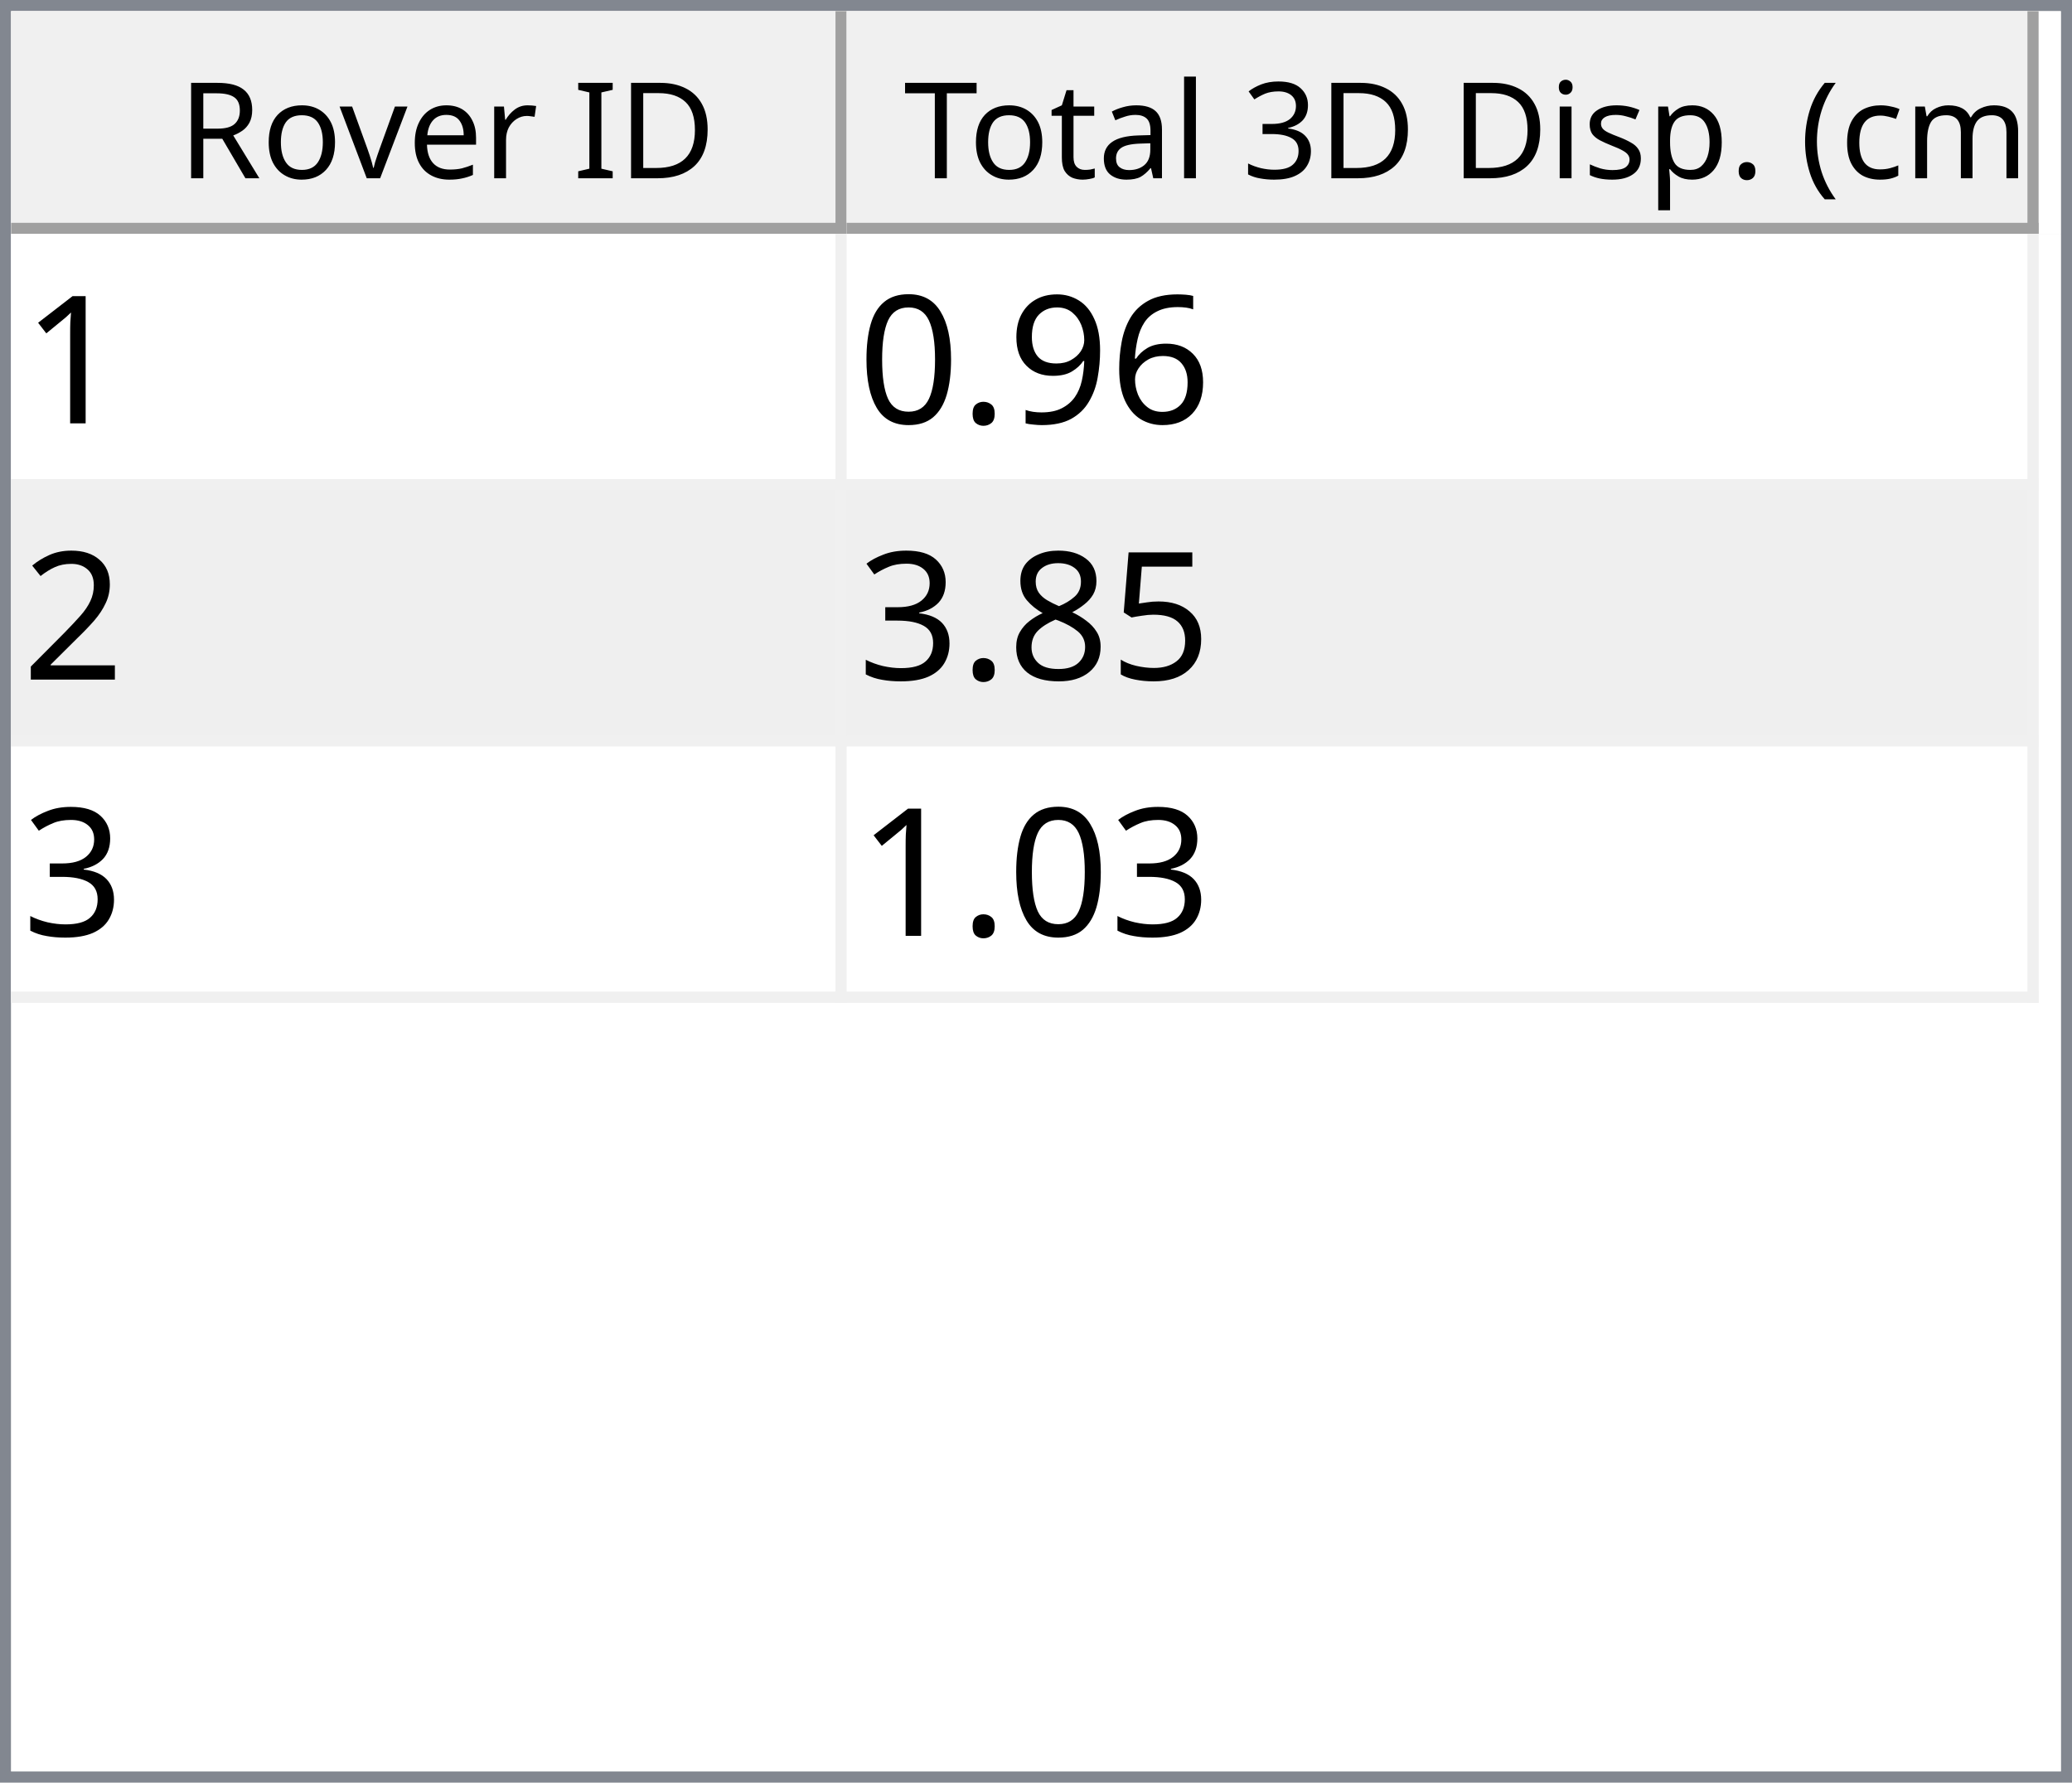
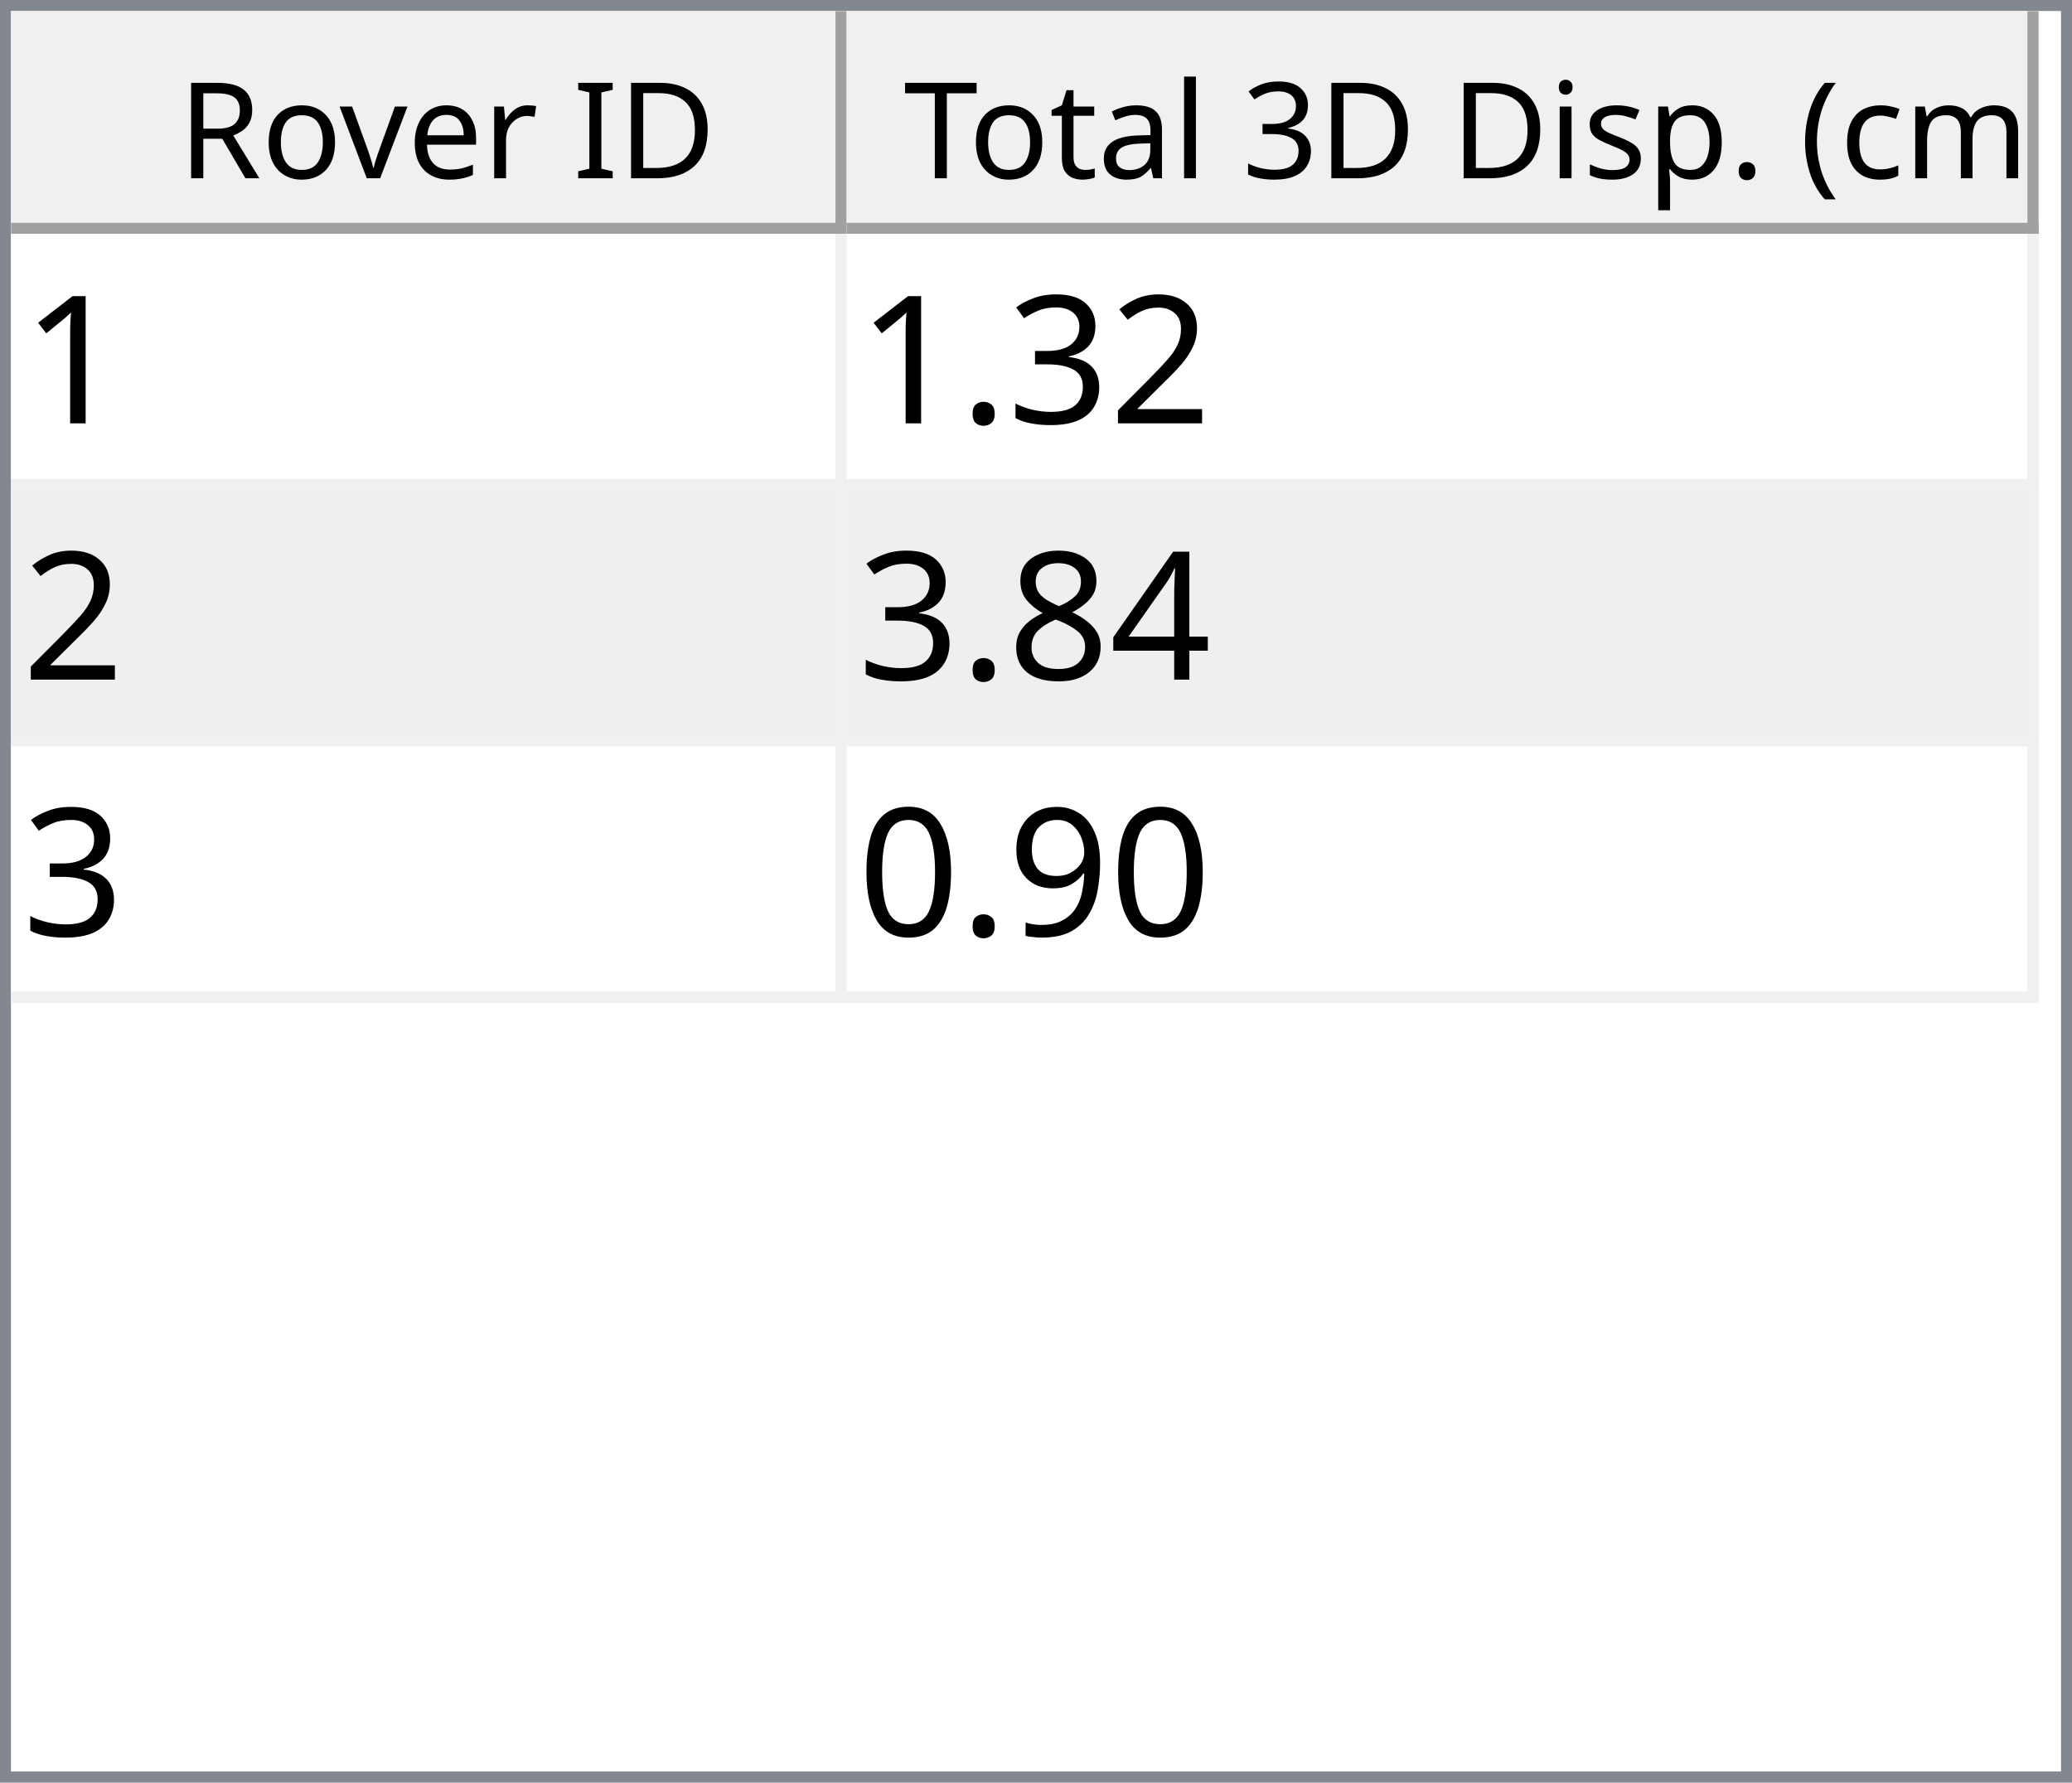
<svg xmlns="http://www.w3.org/2000/svg" style="fill-opacity:1; color-rendering:auto; color-interpolation:auto; text-rendering:auto; stroke:black; stroke-linecap:square; stroke-miterlimit:10; shape-rendering:auto; stroke-opacity:1; fill:black; stroke-dasharray:none; font-weight:normal; stroke-width:1; font-family:'Dialog'; font-style:normal; stroke-linejoin:miter; font-size:12px; stroke-dashoffset:0; image-rendering:auto;" width="186" height="160">
  <defs id="genericDefs" />
  <g>
    <defs id="defs1">
      <clipPath clipPathUnits="userSpaceOnUse" id="clipPath1">
        <path d="M0 0 L186 0 L186 160 L0 160 L0 0 Z" />
      </clipPath>
      <clipPath clipPathUnits="userSpaceOnUse" id="clipPath2">
        <path d="M0 0 L0 160 L186 160 L186 0 Z" />
      </clipPath>
      <clipPath clipPathUnits="userSpaceOnUse" id="clipPath3">
        <path d="M0 0 L0 20 L184 20 L184 0 Z" />
      </clipPath>
      <clipPath clipPathUnits="userSpaceOnUse" id="clipPath4">
        <path d="M0 0 L0 20 L75 20 L75 0 Z" />
      </clipPath>
      <clipPath clipPathUnits="userSpaceOnUse" id="clipPath5">
        <path d="M1 1 L1 19 L74 19 L74 1 Z" />
      </clipPath>
      <clipPath clipPathUnits="userSpaceOnUse" id="clipPath6">
        <path d="M0 0 L0 18 L73 18 L73 0 Z" />
      </clipPath>
      <clipPath clipPathUnits="userSpaceOnUse" id="clipPath7">
        <path d="M-0.5 -0.5 L-0.5 19.5 L74.5 19.5 L74.5 -0.5 Z" />
      </clipPath>
      <clipPath clipPathUnits="userSpaceOnUse" id="clipPath8">
        <path d="M0 0 L0 20 L107 20 L107 0 Z" />
      </clipPath>
      <clipPath clipPathUnits="userSpaceOnUse" id="clipPath9">
        <path d="M1 1 L1 19 L106 19 L106 1 Z" />
      </clipPath>
      <clipPath clipPathUnits="userSpaceOnUse" id="clipPath10">
        <path d="M0 0 L0 18 L105 18 L105 0 Z" />
      </clipPath>
      <clipPath clipPathUnits="userSpaceOnUse" id="clipPath11">
        <path d="M-0.5 -0.5 L-0.5 19.5 L106.5 19.5 L106.5 -0.5 Z" />
      </clipPath>
      <clipPath clipPathUnits="userSpaceOnUse" id="clipPath12">
        <path d="M0 0 L0 138 L184 138 L184 0 Z" />
      </clipPath>
      <clipPath clipPathUnits="userSpaceOnUse" id="clipPath13">
        <path d="M0 0 L0 69 L182 69 L182 0 Z" />
      </clipPath>
      <clipPath clipPathUnits="userSpaceOnUse" id="clipPath14">
        <path d="M-0.5 -0.5 L-0.5 68.5 L181.5 68.5 L181.5 -0.5 Z" />
      </clipPath>
      <clipPath clipPathUnits="userSpaceOnUse" id="clipPath15">
        <path d="M0 0 L0 22 L74 22 L74 0 Z" />
      </clipPath>
      <clipPath clipPathUnits="userSpaceOnUse" id="clipPath16">
        <path d="M0 0 L0 22 L106 22 L106 0 Z" />
      </clipPath>
      <font horiz-adv-x="64.551" id="font1">
        <font-face ascent="107.91" descent="25.098" units-per-em="100" style="font-style:normal; font-family:Segoe UI; font-weight:normal;" />
        <missing-glyph horiz-adv-x="64.551" d="M8.109 0 L8.109 68.266 L56.453 68.266 L56.453 0 L8.109 0 ZM15.328 7.234 L49.219 7.234 L49.219 61.031 L15.328 61.031 L15.328 7.234 Z" />
        <glyph unicode="D" horiz-adv-x="70.117" d="M9.188 0 L9.188 70.016 L28.516 70.016 Q65.531 70.016 65.531 35.891 Q65.531 19.672 55.25 9.836 Q44.969 0 27.734 0 L9.188 0 ZM17.391 62.594 L17.391 7.422 L27.828 7.422 Q41.609 7.422 49.273 14.797 Q56.938 22.172 56.938 35.688 Q56.938 62.594 28.328 62.594 L17.391 62.594 Z" />
        <glyph unicode="I" horiz-adv-x="26.611" d="M17.391 0 L9.188 0 L9.188 70.016 L17.391 70.016 L17.391 0 Z" />
        <glyph unicode=" " horiz-adv-x="27.393" d="" />
        <glyph unicode="r" horiz-adv-x="34.766" d="M34.188 41.891 Q32.078 43.5 28.125 43.5 Q23 43.5 19.555 38.672 Q16.109 33.844 16.109 25.484 L16.109 0 L8.109 0 L8.109 50 L16.109 50 L16.109 39.703 L16.312 39.703 Q18.016 44.969 21.531 47.922 Q25.047 50.875 29.391 50.875 Q32.516 50.875 34.188 50.203 L34.188 41.891 Z" />
        <glyph unicode="e" horiz-adv-x="52.295" d="M48.297 23 L12.984 23 Q13.188 14.656 17.484 10.109 Q21.781 5.562 29.297 5.562 Q37.75 5.562 44.828 11.141 L44.828 3.609 Q38.234 -1.172 27.391 -1.172 Q16.797 -1.172 10.742 5.641 Q4.688 12.453 4.688 24.812 Q4.688 36.469 11.305 43.82 Q17.922 51.172 27.734 51.172 Q37.547 51.172 42.922 44.828 Q48.297 38.484 48.297 27.203 L48.297 23 ZM40.094 29.781 Q40.047 36.719 36.75 40.578 Q33.453 44.438 27.594 44.438 Q21.922 44.438 17.969 40.383 Q14.016 36.328 13.094 29.781 L40.094 29.781 Z" />
        <glyph unicode="v" horiz-adv-x="47.9" d="M47.406 50 L27.484 0 L19.625 0 L0.688 50 L9.469 50 L22.172 13.672 Q23.578 9.672 23.922 6.688 L24.125 6.688 Q24.609 10.453 25.688 13.484 L38.969 50 L47.406 50 Z" />
        <glyph unicode="o" horiz-adv-x="58.594" d="M29 -1.172 Q17.922 -1.172 11.305 5.836 Q4.688 12.844 4.688 24.422 Q4.688 37.016 11.57 44.094 Q18.453 51.172 30.172 51.172 Q41.359 51.172 47.633 44.289 Q53.906 37.406 53.906 25.203 Q53.906 13.234 47.141 6.031 Q40.375 -1.172 29 -1.172 ZM29.594 44.438 Q21.875 44.438 17.383 39.188 Q12.891 33.938 12.891 24.703 Q12.891 15.828 17.43 10.695 Q21.969 5.562 29.594 5.562 Q37.359 5.562 41.531 10.594 Q45.703 15.625 45.703 24.906 Q45.703 34.281 41.531 39.359 Q37.359 44.438 29.594 44.438 Z" />
        <glyph unicode="R" horiz-adv-x="59.814" d="M59.375 0 L49.609 0 L37.891 19.625 Q36.281 22.359 34.766 24.289 Q33.25 26.219 31.664 27.438 Q30.078 28.656 28.25 29.219 Q26.422 29.781 24.125 29.781 L17.391 29.781 L17.391 0 L9.188 0 L9.188 70.016 L30.078 70.016 Q34.672 70.016 38.555 68.867 Q42.438 67.719 45.289 65.375 Q48.141 63.031 49.758 59.547 Q51.375 56.062 51.375 51.375 Q51.375 47.703 50.273 44.656 Q49.172 41.609 47.148 39.211 Q45.125 36.812 42.266 35.133 Q39.406 33.453 35.844 32.516 L35.844 32.328 Q37.594 31.547 38.891 30.547 Q40.188 29.547 41.359 28.18 Q42.531 26.812 43.68 25.078 Q44.828 23.344 46.234 21.047 L59.375 0 ZM17.391 62.594 L17.391 37.203 L28.516 37.203 Q31.594 37.203 34.203 38.133 Q36.812 39.062 38.719 40.797 Q40.625 42.531 41.703 45.047 Q42.781 47.562 42.781 50.688 Q42.781 56.297 39.141 59.445 Q35.5 62.594 28.609 62.594 L17.391 62.594 Z" />
        <glyph unicode=")" horiz-adv-x="30.176" d="M8.297 -15.922 L1.172 -15.922 Q16.406 2.344 16.406 26.812 Q16.406 51.469 1.078 70.016 L8.297 70.016 Q23.531 52.156 23.531 26.703 Q23.531 1.375 8.297 -15.922 Z" />
        <glyph unicode="m" horiz-adv-x="86.133" d="M79.109 0 L71.094 0 L71.094 28.719 Q71.094 37.016 68.531 40.727 Q65.969 44.438 59.906 44.438 Q54.781 44.438 51.195 39.75 Q47.609 35.062 47.609 28.516 L47.609 0 L39.594 0 L39.594 29.688 Q39.594 44.438 28.219 44.438 Q22.953 44.438 19.531 40.016 Q16.109 35.594 16.109 28.516 L16.109 0 L8.109 0 L8.109 50 L16.109 50 L16.109 42.094 L16.312 42.094 Q21.625 51.172 31.844 51.172 Q36.969 51.172 40.773 48.312 Q44.578 45.453 46 40.828 Q51.562 51.172 62.594 51.172 Q79.109 51.172 79.109 30.812 L79.109 0 Z" />
        <glyph unicode="c" horiz-adv-x="46.191" d="M42.188 2.297 Q36.422 -1.172 28.516 -1.172 Q17.828 -1.172 11.258 5.789 Q4.688 12.75 4.688 23.828 Q4.688 36.188 11.766 43.68 Q18.844 51.172 30.672 51.172 Q37.25 51.172 42.281 48.734 L42.281 40.531 Q36.719 44.438 30.375 44.438 Q22.703 44.438 17.797 38.945 Q12.891 33.453 12.891 24.516 Q12.891 15.719 17.508 10.641 Q22.125 5.562 29.891 5.562 Q36.422 5.562 42.188 9.906 L42.188 2.297 Z" />
        <glyph unicode="(" horiz-adv-x="30.176" d="M29.109 -15.922 L21.969 -15.922 Q6.844 1.375 6.844 26.703 Q6.844 52.156 21.969 70.016 L29.203 70.016 Q13.875 51.469 13.875 26.812 Q13.875 2.344 29.109 -15.922 Z" />
        <glyph unicode="." horiz-adv-x="21.68" d="M10.891 -1.078 Q8.641 -1.078 7.055 0.539 Q5.469 2.156 5.469 4.391 Q5.469 6.641 7.055 8.273 Q8.641 9.906 10.891 9.906 Q13.188 9.906 14.797 8.273 Q16.406 6.641 16.406 4.391 Q16.406 2.156 14.797 0.539 Q13.188 -1.078 10.891 -1.078 Z" />
        <glyph unicode="p" horiz-adv-x="58.789" d="M16.312 7.234 L16.109 7.234 L16.109 -23 L8.109 -23 L8.109 50 L16.109 50 L16.109 41.219 L16.312 41.219 Q22.219 51.172 33.594 51.172 Q43.266 51.172 48.688 44.461 Q54.109 37.75 54.109 26.469 Q54.109 13.922 48 6.375 Q41.891 -1.172 31.297 -1.172 Q21.578 -1.172 16.312 7.234 ZM16.109 27.391 L16.109 20.406 Q16.109 14.203 20.141 9.883 Q24.172 5.562 30.375 5.562 Q37.641 5.562 41.773 11.133 Q45.906 16.703 45.906 26.609 Q45.906 34.969 42.047 39.703 Q38.188 44.438 31.594 44.438 Q24.609 44.438 20.359 39.578 Q16.109 34.719 16.109 27.391 Z" />
        <glyph unicode="s" horiz-adv-x="42.432" d="M5.078 1.812 L5.078 10.406 Q11.625 5.562 19.484 5.562 Q30.031 5.562 30.031 12.594 Q30.031 14.594 29.125 15.992 Q28.219 17.391 26.68 18.461 Q25.141 19.531 23.07 20.383 Q21 21.234 18.609 22.172 Q15.281 23.484 12.766 24.828 Q10.25 26.172 8.57 27.859 Q6.891 29.547 6.031 31.695 Q5.172 33.844 5.172 36.719 Q5.172 40.234 6.789 42.945 Q8.406 45.656 11.086 47.484 Q13.766 49.312 17.211 50.242 Q20.656 51.172 24.312 51.172 Q30.812 51.172 35.938 48.922 L35.938 40.828 Q30.422 44.438 23.25 44.438 Q21 44.438 19.195 43.922 Q17.391 43.406 16.094 42.477 Q14.797 41.547 14.086 40.258 Q13.375 38.969 13.375 37.406 Q13.375 35.453 14.086 34.133 Q14.797 32.812 16.164 31.789 Q17.531 30.766 19.484 29.938 Q21.438 29.109 23.922 28.125 Q27.25 26.859 29.883 25.516 Q32.516 24.172 34.375 22.484 Q36.234 20.797 37.234 18.602 Q38.234 16.406 38.234 13.375 Q38.234 9.672 36.602 6.938 Q34.969 4.203 32.234 2.398 Q29.5 0.594 25.93 -0.289 Q22.359 -1.172 18.453 -1.172 Q10.75 -1.172 5.078 1.812 Z" />
        <glyph unicode="i" horiz-adv-x="24.219" d="M12.203 62.703 Q10.062 62.703 8.547 64.164 Q7.031 65.625 7.031 67.875 Q7.031 70.125 8.547 71.609 Q10.062 73.094 12.203 73.094 Q14.406 73.094 15.945 71.609 Q17.484 70.125 17.484 67.875 Q17.484 65.719 15.945 64.211 Q14.406 62.703 12.203 62.703 ZM16.109 0 L8.109 0 L8.109 50 L16.109 50 L16.109 0 Z" />
        <glyph unicode="3" horiz-adv-x="53.906" d="M46.531 19.828 Q46.531 15.094 44.75 11.211 Q42.969 7.328 39.719 4.57 Q36.469 1.812 31.93 0.297 Q27.391 -1.219 21.922 -1.219 Q11.922 -1.219 6 2.594 L6 11.188 Q13.094 5.609 22.219 5.609 Q25.875 5.609 28.828 6.539 Q31.781 7.469 33.906 9.227 Q36.031 10.984 37.18 13.477 Q38.328 15.969 38.328 19.094 Q38.328 32.812 18.797 32.812 L12.984 32.812 L12.984 39.594 L18.5 39.594 Q35.797 39.594 35.797 52.484 Q35.797 64.406 22.609 64.406 Q15.188 64.406 8.688 59.422 L8.688 67.188 Q15.375 71.188 24.609 71.188 Q29 71.188 32.57 69.969 Q36.141 68.75 38.68 66.555 Q41.219 64.359 42.609 61.281 Q44 58.203 44 54.5 Q44 40.672 30.031 36.719 L30.031 36.531 Q33.594 36.141 36.625 34.797 Q39.656 33.453 41.852 31.305 Q44.047 29.156 45.289 26.25 Q46.531 23.344 46.531 19.828 Z" />
        <glyph unicode="l" horiz-adv-x="24.219" d="M16.109 0 L8.109 0 L8.109 74.031 L16.109 74.031 L16.109 0 Z" />
        <glyph unicode="a" horiz-adv-x="50.879" d="M43.891 0 L35.891 0 L35.891 7.812 L35.688 7.812 Q30.469 -1.172 20.312 -1.172 Q12.844 -1.172 8.617 2.781 Q4.391 6.734 4.391 13.281 Q4.391 27.297 20.906 29.594 L35.891 31.688 Q35.891 44.438 25.594 44.438 Q16.547 44.438 9.281 38.281 L9.281 46.484 Q16.656 51.172 26.266 51.172 Q43.891 51.172 43.891 32.516 L43.891 0 ZM35.891 25.297 L23.828 23.641 Q18.266 22.859 15.43 20.875 Q12.594 18.891 12.594 13.875 Q12.594 10.203 15.211 7.883 Q17.828 5.562 22.172 5.562 Q28.125 5.562 32.008 9.742 Q35.891 13.922 35.891 20.312 L35.891 25.297 Z" />
        <glyph unicode="t" horiz-adv-x="33.887" d="M31.297 0.484 Q28.469 -1.078 23.828 -1.078 Q10.688 -1.078 10.688 13.578 L10.688 43.172 L2.094 43.172 L2.094 50 L10.688 50 L10.688 62.203 L18.703 64.797 L18.703 50 L31.297 50 L31.297 43.172 L18.703 43.172 L18.703 14.984 Q18.703 9.969 20.414 7.82 Q22.125 5.672 26.078 5.672 Q29.109 5.672 31.297 7.328 L31.297 0.484 Z" />
        <glyph unicode="T" horiz-adv-x="52.393" d="M50.594 62.594 L30.375 62.594 L30.375 0 L22.172 0 L22.172 62.594 L2 62.594 L2 70.016 L50.594 70.016 L50.594 62.594 Z" />
      </font>
      <font horiz-adv-x="75.0" id="font2">
        <font-face ascent="100.537" descent="21.973" units-per-em="100" style="font-style:normal; font-family:sans-serif; font-weight:normal;" />
        <missing-glyph horiz-adv-x="75.0" d="M12.5 0 L12.5 62.5 L62.5 62.5 L62.5 0 L12.5 0 ZM14.062 1.562 L60.938 1.562 L60.938 60.938 L14.062 60.938 L14.062 1.562 Z" />
        <glyph unicode="1" horiz-adv-x="55.615" d="M37.25 0 L28.469 0 L28.469 56 Q25.297 52.984 20.141 49.953 Q14.984 46.922 10.891 45.406 L10.891 53.906 Q18.266 57.375 23.781 62.305 Q29.297 67.234 31.594 71.875 L37.25 71.875 L37.25 0 Z" />
-         <glyph unicode="6" horiz-adv-x="55.615" d="M49.75 54.047 L41.016 53.375 Q39.844 58.547 37.703 60.891 Q34.125 64.656 28.906 64.656 Q24.703 64.656 21.531 62.312 Q17.391 59.281 14.992 53.469 Q12.594 47.656 12.5 36.922 Q15.672 41.75 20.266 44.094 Q24.859 46.438 29.891 46.438 Q38.672 46.438 44.852 39.969 Q51.031 33.5 51.031 23.25 Q51.031 16.5 48.125 10.719 Q45.219 4.938 40.141 1.859 Q35.062 -1.219 28.609 -1.219 Q17.625 -1.219 10.695 6.859 Q3.766 14.938 3.766 33.5 Q3.766 54.25 11.422 63.672 Q18.109 71.875 29.438 71.875 Q37.891 71.875 43.289 67.141 Q48.688 62.406 49.75 54.047 ZM13.875 23.188 Q13.875 18.656 15.797 14.508 Q17.719 10.359 21.188 8.18 Q24.656 6 28.469 6 Q34.031 6 38.039 10.492 Q42.047 14.984 42.047 22.703 Q42.047 30.125 38.086 34.398 Q34.125 38.672 28.125 38.672 Q22.172 38.672 18.023 34.398 Q13.875 30.125 13.875 23.188 Z" />
+         <glyph unicode="2" horiz-adv-x="55.615" d="M50.344 8.453 L50.344 0 L3.031 0 Q2.938 3.172 4.047 6.109 Q5.859 10.938 9.836 15.625 Q13.812 20.312 21.344 26.469 Q33.016 36.031 37.117 41.625 Q41.219 47.219 41.219 52.203 Q41.219 57.422 37.477 61.008 Q33.734 64.594 27.734 64.594 Q21.391 64.594 17.578 60.789 Q13.766 56.984 13.719 50.25 L4.688 51.172 Q5.609 61.281 11.664 66.578 Q17.719 71.875 27.938 71.875 Q38.234 71.875 44.242 66.164 Q50.25 60.453 50.25 52 Q50.25 47.703 48.492 43.555 Q46.734 39.406 42.656 34.812 Q38.578 30.219 29.109 22.219 Q21.188 15.578 18.945 13.211 Q16.703 10.844 15.234 8.453 L50.344 8.453 Z" />
+         <glyph unicode="3" horiz-adv-x="55.615" d="M4.203 18.891 L12.984 20.062 Q14.5 12.594 18.141 9.297 Q21.781 6 27 6 Q33.203 6 37.477 10.297 Q41.75 14.594 41.75 20.953 Q41.75 27 37.797 30.93 Q33.844 34.859 27.734 34.859 Q25.25 34.859 21.531 33.891 L22.516 41.609 Q23.391 41.5 23.922 41.5 Q29.547 41.5 34.039 44.43 Q38.531 47.359 38.531 53.469 Q38.531 58.297 35.258 61.477 Q31.984 64.656 26.812 64.656 Q21.688 64.656 18.266 61.43 Q14.844 58.203 13.875 51.766 L5.078 53.328 Q6.688 62.156 12.398 67.016 Q18.109 71.875 26.609 71.875 Q32.469 71.875 37.398 69.359 Q42.328 66.844 44.945 62.5 Q47.562 58.156 47.562 53.266 Q47.562 48.641 45.07 44.828 Q42.578 41.016 37.703 38.766 Q44.047 37.312 47.562 32.695 Q51.078 28.078 51.078 21.141 Q51.078 11.766 44.242 5.25 Q37.406 -1.266 26.953 -1.266 Q17.531 -1.266 11.305 4.352 Q5.078 9.969 4.203 18.891 Z" />
+         <glyph unicode="." horiz-adv-x="27.783" d="M9.078 0 L9.078 10.016 L19.094 10.016 L19.094 0 L9.078 0 Z" />
+         <glyph unicode="4" horiz-adv-x="55.615" d="M32.328 0 L32.328 17.141 L1.266 17.141 L1.266 25.203 L33.938 71.578 L41.109 71.578 L41.109 25.203 L50.781 25.203 L50.781 17.141 L41.109 17.141 L41.109 0 L32.328 0 ZM32.328 25.203 L32.328 57.469 L9.906 25.203 L32.328 25.203 Z" />
+         <glyph unicode="8" horiz-adv-x="55.615" d="M17.672 38.812 Q12.203 40.828 9.57 44.539 Q6.938 48.25 6.938 53.422 Q6.938 61.234 12.555 66.555 Q18.172 71.875 27.484 71.875 Q36.859 71.875 42.578 66.43 Q48.297 60.984 48.297 53.172 Q48.297 48.188 45.68 44.508 Q43.062 40.828 37.75 38.812 Q44.344 36.672 47.781 31.883 Q51.219 27.094 51.219 20.453 Q51.219 11.281 44.727 5.031 Q38.234 -1.219 27.641 -1.219 Q17.047 -1.219 10.547 5.055 Q4.047 11.328 4.047 20.703 Q4.047 27.688 7.594 32.398 Q11.141 37.109 17.672 38.812 ZM15.922 53.719 Q15.922 48.641 19.195 45.414 Q22.469 42.188 27.688 42.188 Q32.766 42.188 36.016 45.383 Q39.266 48.578 39.266 53.219 Q39.266 58.062 35.914 61.359 Q32.562 64.656 27.594 64.656 Q22.562 64.656 19.242 61.43 Q15.922 58.203 15.922 53.719 ZM13.094 20.656 Q13.094 16.891 14.875 13.375 Q16.656 9.859 20.172 7.93 Q23.688 6 27.734 6 Q34.031 6 38.133 10.055 Q42.234 14.109 42.234 20.359 Q42.234 26.703 38.016 30.859 Q33.797 35.016 27.438 35.016 Q21.234 35.016 17.164 30.914 Q13.094 26.812 13.094 20.656 Z" />
        <glyph unicode="9" horiz-adv-x="55.615" d="M5.469 16.547 L13.922 17.328 Q14.984 11.375 18.016 8.688 Q21.047 6 25.781 6 Q29.828 6 32.883 7.859 Q35.938 9.719 37.891 12.82 Q39.844 15.922 41.164 21.195 Q42.484 26.469 42.484 31.938 Q42.484 32.516 42.438 33.688 Q39.797 29.5 35.234 26.883 Q30.672 24.266 25.344 24.266 Q16.453 24.266 10.305 30.711 Q4.156 37.156 4.156 47.703 Q4.156 58.594 10.578 65.234 Q17 71.875 26.656 71.875 Q33.641 71.875 39.43 68.117 Q45.219 64.359 48.219 57.398 Q51.219 50.438 51.219 37.25 Q51.219 23.531 48.242 15.406 Q45.266 7.281 39.383 3.031 Q33.5 -1.219 25.594 -1.219 Q17.188 -1.219 11.867 3.445 Q6.547 8.109 5.469 16.547 ZM41.453 48.141 Q41.453 55.719 37.43 60.156 Q33.406 64.594 27.734 64.594 Q21.875 64.594 17.531 59.812 Q13.188 55.031 13.188 47.406 Q13.188 40.578 17.312 36.305 Q21.438 32.031 27.484 32.031 Q33.594 32.031 37.523 36.305 Q41.453 40.578 41.453 48.141 Z" />
-         <glyph unicode="." horiz-adv-x="27.783" d="M9.078 0 L9.078 10.016 L19.094 10.016 L19.094 0 L9.078 0 Z" />
        <glyph unicode="0" horiz-adv-x="55.615" d="M4.156 35.297 Q4.156 48 6.766 55.742 Q9.375 63.484 14.523 67.68 Q19.672 71.875 27.484 71.875 Q33.25 71.875 37.594 69.555 Q41.938 67.234 44.773 62.867 Q47.609 58.5 49.219 52.227 Q50.828 45.953 50.828 35.297 Q50.828 22.703 48.242 14.969 Q45.656 7.234 40.508 3.008 Q35.359 -1.219 27.484 -1.219 Q17.141 -1.219 11.234 6.203 Q4.156 15.141 4.156 35.297 ZM13.188 35.297 Q13.188 17.672 17.312 11.836 Q21.438 6 27.484 6 Q33.547 6 37.672 11.859 Q41.797 17.719 41.797 35.297 Q41.797 52.984 37.672 58.789 Q33.547 64.594 27.391 64.594 Q21.344 64.594 17.719 59.469 Q13.188 52.938 13.188 35.297 Z" />
-         <glyph unicode="2" horiz-adv-x="55.615" d="M50.344 8.453 L50.344 0 L3.031 0 Q2.938 3.172 4.047 6.109 Q5.859 10.938 9.836 15.625 Q13.812 20.312 21.344 26.469 Q33.016 36.031 37.117 41.625 Q41.219 47.219 41.219 52.203 Q41.219 57.422 37.477 61.008 Q33.734 64.594 27.734 64.594 Q21.391 64.594 17.578 60.789 Q13.766 56.984 13.719 50.25 L4.688 51.172 Q5.609 61.281 11.664 66.578 Q17.719 71.875 27.938 71.875 Q38.234 71.875 44.242 66.164 Q50.25 60.453 50.25 52 Q50.25 47.703 48.492 43.555 Q46.734 39.406 42.656 34.812 Q38.578 30.219 29.109 22.219 Q21.188 15.578 18.945 13.211 Q16.703 10.844 15.234 8.453 L50.344 8.453 Z" />
-         <glyph unicode="5" horiz-adv-x="55.615" d="M4.156 18.75 L13.375 19.531 Q14.406 12.797 18.141 9.398 Q21.875 6 27.156 6 Q33.5 6 37.891 10.789 Q42.281 15.578 42.281 23.484 Q42.281 31 38.062 35.352 Q33.844 39.703 27 39.703 Q22.75 39.703 19.336 37.773 Q15.922 35.844 13.969 32.766 L5.719 33.844 L12.641 70.609 L48.25 70.609 L48.25 62.203 L19.672 62.203 L15.828 42.969 Q22.266 47.469 29.344 47.469 Q38.719 47.469 45.164 40.969 Q51.609 34.469 51.609 24.266 Q51.609 14.547 45.953 7.469 Q39.062 -1.219 27.156 -1.219 Q17.391 -1.219 11.211 4.25 Q5.031 9.719 4.156 18.75 Z" />
-         <glyph unicode="8" horiz-adv-x="55.615" d="M17.672 38.812 Q12.203 40.828 9.57 44.539 Q6.938 48.25 6.938 53.422 Q6.938 61.234 12.555 66.555 Q18.172 71.875 27.484 71.875 Q36.859 71.875 42.578 66.43 Q48.297 60.984 48.297 53.172 Q48.297 48.188 45.68 44.508 Q43.062 40.828 37.75 38.812 Q44.344 36.672 47.781 31.883 Q51.219 27.094 51.219 20.453 Q51.219 11.281 44.727 5.031 Q38.234 -1.219 27.641 -1.219 Q17.047 -1.219 10.547 5.055 Q4.047 11.328 4.047 20.703 Q4.047 27.688 7.594 32.398 Q11.141 37.109 17.672 38.812 ZM15.922 53.719 Q15.922 48.641 19.195 45.414 Q22.469 42.188 27.688 42.188 Q32.766 42.188 36.016 45.383 Q39.266 48.578 39.266 53.219 Q39.266 58.062 35.914 61.359 Q32.562 64.656 27.594 64.656 Q22.562 64.656 19.242 61.43 Q15.922 58.203 15.922 53.719 ZM13.094 20.656 Q13.094 16.891 14.875 13.375 Q16.656 9.859 20.172 7.93 Q23.688 6 27.734 6 Q34.031 6 38.133 10.055 Q42.234 14.109 42.234 20.359 Q42.234 26.703 38.016 30.859 Q33.797 35.016 27.438 35.016 Q21.234 35.016 17.164 30.914 Q13.094 26.812 13.094 20.656 Z" />
-         <glyph unicode="3" horiz-adv-x="55.615" d="M4.203 18.891 L12.984 20.062 Q14.5 12.594 18.141 9.297 Q21.781 6 27 6 Q33.203 6 37.477 10.297 Q41.75 14.594 41.75 20.953 Q41.75 27 37.797 30.93 Q33.844 34.859 27.734 34.859 Q25.25 34.859 21.531 33.891 L22.516 41.609 Q23.391 41.5 23.922 41.5 Q29.547 41.5 34.039 44.43 Q38.531 47.359 38.531 53.469 Q38.531 58.297 35.258 61.477 Q31.984 64.656 26.812 64.656 Q21.688 64.656 18.266 61.43 Q14.844 58.203 13.875 51.766 L5.078 53.328 Q6.688 62.156 12.398 67.016 Q18.109 71.875 26.609 71.875 Q32.469 71.875 37.398 69.359 Q42.328 66.844 44.945 62.5 Q47.562 58.156 47.562 53.266 Q47.562 48.641 45.07 44.828 Q42.578 41.016 37.703 38.766 Q44.047 37.312 47.562 32.695 Q51.078 28.078 51.078 21.141 Q51.078 11.766 44.242 5.25 Q37.406 -1.266 26.953 -1.266 Q17.531 -1.266 11.305 4.352 Q5.078 9.969 4.203 18.891 Z" />
      </font>
    </defs>
    <g style="fill:white; stroke:white;">
      <rect x="0" y="0" width="186" style="clip-path:url(#clipPath1); stroke:none;" height="160" />
    </g>
    <g style="fill:white; text-rendering:optimizeSpeed; color-rendering:optimizeSpeed; image-rendering:optimizeSpeed; shape-rendering:crispEdges; stroke:white; color-interpolation:sRGB;">
      <rect x="0" width="186" height="160" y="0" style="stroke:none;" />
      <path style="stroke:none;" d="M0 160 L186 160 L186 0 L0 0 Z" />
    </g>
    <g style="fill:rgb(240,240,240); font-family:'Segoe UI'; stroke:rgb(240,240,240);">
      <rect x="0" y="0" width="186" style="clip-path:url(#clipPath2); stroke:none;" height="160" />
    </g>
    <g style="fill:rgb(130,135,144); font-family:'Segoe UI'; stroke:rgb(130,135,144);">
      <path d="M0 0 L186 0 L186 160 L0 160 L0 0 ZM1 1 L185 1 L185 159 L1 159 L1 1 Z" style="fill-rule:evenodd; clip-path:url(#clipPath2); stroke:none;" />
    </g>
    <g style="fill:white; font-family:'Segoe UI'; stroke:white;" transform="translate(1,1)">
      <rect x="0" y="0" width="184" style="clip-path:url(#clipPath3); stroke:none;" height="20" />
    </g>
    <g style="fill:rgb(240,240,240); font-family:'Segoe UI'; stroke:rgb(240,240,240);" transform="translate(1,1)">
      <rect x="0" y="0" width="75" style="clip-path:url(#clipPath4); stroke:none;" height="20" />
    </g>
    <g style="font-family:'Segoe UI';" transform="translate(2,2)">
      <text x="14" xml:space="preserve" y="14" style="clip-path:url(#clipPath6); stroke:none;">Rover ID</text>
    </g>
    <g style="fill:rgb(160,160,160); font-family:'Segoe UI'; stroke:rgb(160,160,160); stroke-linejoin:bevel;" transform="translate(1.5,1.5)">
      <line x1="74" x2="74" y1="0" style="fill:none; clip-path:url(#clipPath7);" y2="19" />
    </g>
    <g style="fill:rgb(160,160,160); font-family:'Segoe UI'; stroke:rgb(160,160,160); stroke-linejoin:bevel;" transform="matrix(1,0,0,1,1,1) translate(0.5,0.5)">
      <line x1="0" x2="74" y1="19" style="fill:none; clip-path:url(#clipPath7);" y2="19" />
    </g>
    <g style="fill:rgb(240,240,240); font-family:'Segoe UI'; stroke:rgb(240,240,240);" transform="translate(76,1)">
      <rect x="0" y="0" width="107" style="clip-path:url(#clipPath8); stroke:none;" height="20" />
    </g>
    <g style="font-family:'Segoe UI';" transform="translate(77,2)">
      <text x="1" xml:space="preserve" y="14" style="clip-path:url(#clipPath10); stroke:none;"> Total 3D Disp. (cm)</text>
    </g>
    <g style="fill:rgb(160,160,160); font-family:'Segoe UI'; stroke:rgb(160,160,160); stroke-linejoin:bevel;" transform="translate(76.5,1.5)">
      <line x1="106" x2="106" y1="0" style="fill:none; clip-path:url(#clipPath11);" y2="19" />
    </g>
    <g style="fill:rgb(160,160,160); font-family:'Segoe UI'; stroke:rgb(160,160,160); stroke-linejoin:bevel;" transform="matrix(1,0,0,1,76,1) translate(0.5,0.5)">
      <line x1="0" x2="106" y1="19" style="fill:none; clip-path:url(#clipPath11);" y2="19" />
    </g>
    <g style="fill:white; font-family:'Segoe UI'; stroke:white;" transform="translate(1,21)">
      <rect x="0" y="0" width="184" style="clip-path:url(#clipPath12); stroke:none;" height="138" />
    </g>
    <g style="fill:rgb(240,240,240); font-size:16px; font-family:sans-serif; stroke:rgb(240,240,240);" transform="translate(1,21)">
      <rect x="0" y="0" width="182" style="clip-path:url(#clipPath13); stroke:none;" height="69" />
      <line transform="translate(0.5,0.5)" x1="0" x2="181" y1="22" style="clip-path:url(#clipPath14); fill:none; stroke-linejoin:bevel;" y2="22" />
    </g>
    <g transform="matrix(1,0,0,1,1,21) translate(0.5,0.5)" style="fill:rgb(240,240,240); font-size:16px; font-family:sans-serif; stroke:rgb(240,240,240); stroke-linejoin:bevel;">
      <line x1="0" x2="181" y1="45" style="fill:none; clip-path:url(#clipPath14);" y2="45" />
    </g>
    <g transform="matrix(1,0,0,1,1,21) translate(0.5,0.5)" style="fill:rgb(240,240,240); font-size:16px; font-family:sans-serif; stroke:rgb(240,240,240); stroke-linejoin:bevel;">
      <line x1="0" x2="181" y1="68" style="fill:none; clip-path:url(#clipPath14);" y2="68" />
    </g>
    <g transform="matrix(1,0,0,1,1,21) translate(0.5,0.5)" style="fill:rgb(240,240,240); font-size:16px; font-family:sans-serif; stroke:rgb(240,240,240); stroke-linejoin:bevel;">
      <line x1="74" x2="74" y1="0" style="fill:none; clip-path:url(#clipPath14);" y2="68" />
    </g>
    <g transform="matrix(1,0,0,1,1,21) translate(0.5,0.5)" style="fill:rgb(240,240,240); font-size:16px; font-family:sans-serif; stroke:rgb(240,240,240); stroke-linejoin:bevel;">
      <line x1="181" x2="181" y1="0" style="fill:none; clip-path:url(#clipPath14);" y2="68" />
    </g>
    <g style="fill:white; font-size:16px; font-family:sans-serif; stroke:white;" transform="matrix(1,0,0,1,1,21)">
      <rect x="0" y="0" width="74" style="clip-path:url(#clipPath15); stroke:none;" height="22" />
      <text x="1" y="17" style="fill:black; clip-path:url(#clipPath15); stroke:none;" xml:space="preserve">1</text>
    </g>
    <g style="fill:white; font-size:16px; font-family:sans-serif; stroke:white;" transform="matrix(1,0,0,1,1,21) translate(75,0)">
      <rect x="0" y="0" width="106" style="clip-path:url(#clipPath16); stroke:none;" height="22" />
-       <text x="1" y="17" style="fill:black; clip-path:url(#clipPath16); stroke:none;" xml:space="preserve">0.96</text>
+       <text x="1" y="17" style="fill:black; clip-path:url(#clipPath16); stroke:none;" xml:space="preserve">1.32</text>
    </g>
    <g style="fill:rgb(239,239,239); font-size:16px; font-family:sans-serif; stroke:rgb(239,239,239);" transform="matrix(1,0,0,1,1,21) translate(0,23)">
      <rect x="0" y="0" width="74" style="clip-path:url(#clipPath15); stroke:none;" height="22" />
      <text x="1" y="17" style="fill:black; clip-path:url(#clipPath15); stroke:none;" xml:space="preserve">2</text>
    </g>
    <g style="fill:rgb(239,239,239); font-size:16px; font-family:sans-serif; stroke:rgb(239,239,239);" transform="matrix(1,0,0,1,1,21) translate(75,23)">
      <rect x="0" y="0" width="106" style="clip-path:url(#clipPath16); stroke:none;" height="22" />
-       <text x="1" y="17" style="fill:black; clip-path:url(#clipPath16); stroke:none;" xml:space="preserve">3.85</text>
+       <text x="1" y="17" style="fill:black; clip-path:url(#clipPath16); stroke:none;" xml:space="preserve">3.84</text>
    </g>
    <g style="fill:white; font-size:16px; font-family:sans-serif; stroke:white;" transform="matrix(1,0,0,1,1,21) translate(0,46)">
      <rect x="0" y="0" width="74" style="clip-path:url(#clipPath15); stroke:none;" height="22" />
      <text x="1" y="17" style="fill:black; clip-path:url(#clipPath15); stroke:none;" xml:space="preserve">3</text>
    </g>
    <g style="fill:white; font-size:16px; font-family:sans-serif; stroke:white;" transform="matrix(1,0,0,1,1,21) translate(75,46)">
      <rect x="0" y="0" width="106" style="clip-path:url(#clipPath16); stroke:none;" height="22" />
-       <text x="1" y="17" style="fill:black; clip-path:url(#clipPath16); stroke:none;" xml:space="preserve">1.03</text>
+       <text x="1" y="17" style="fill:black; clip-path:url(#clipPath16); stroke:none;" xml:space="preserve">0.90</text>
    </g>
  </g>
</svg>
